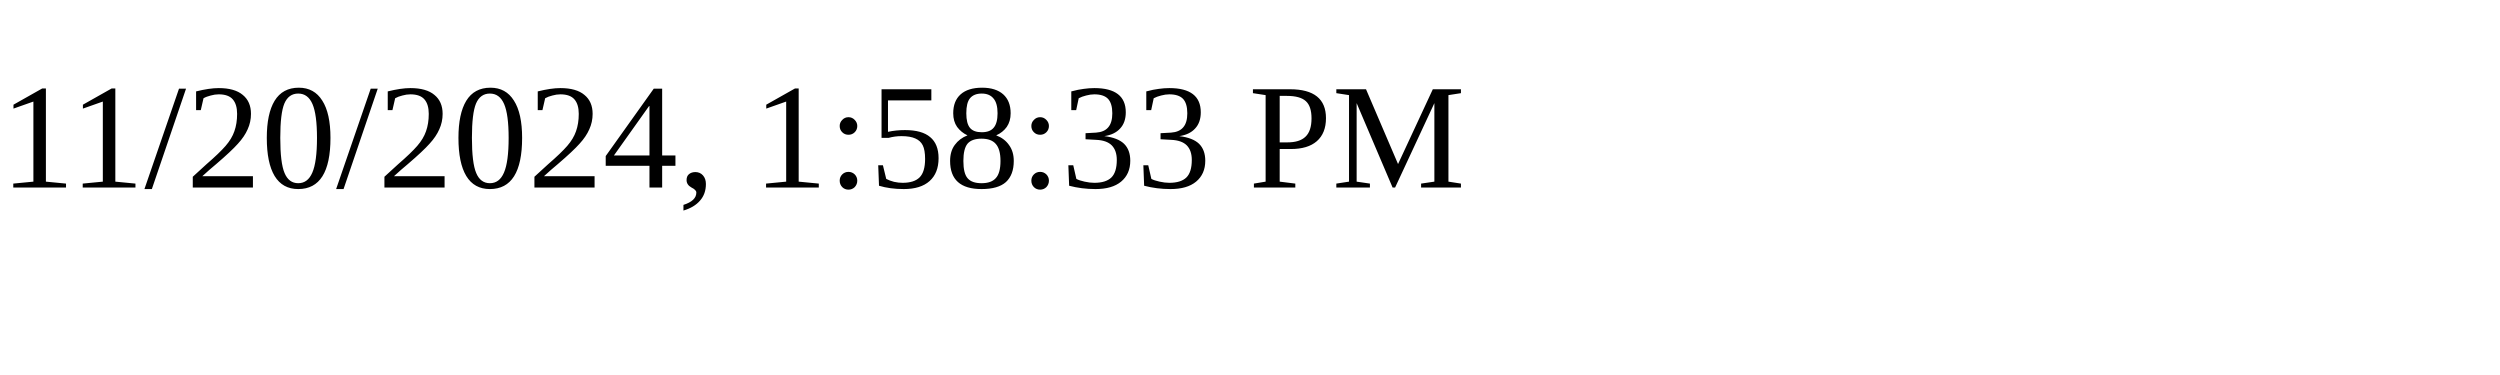
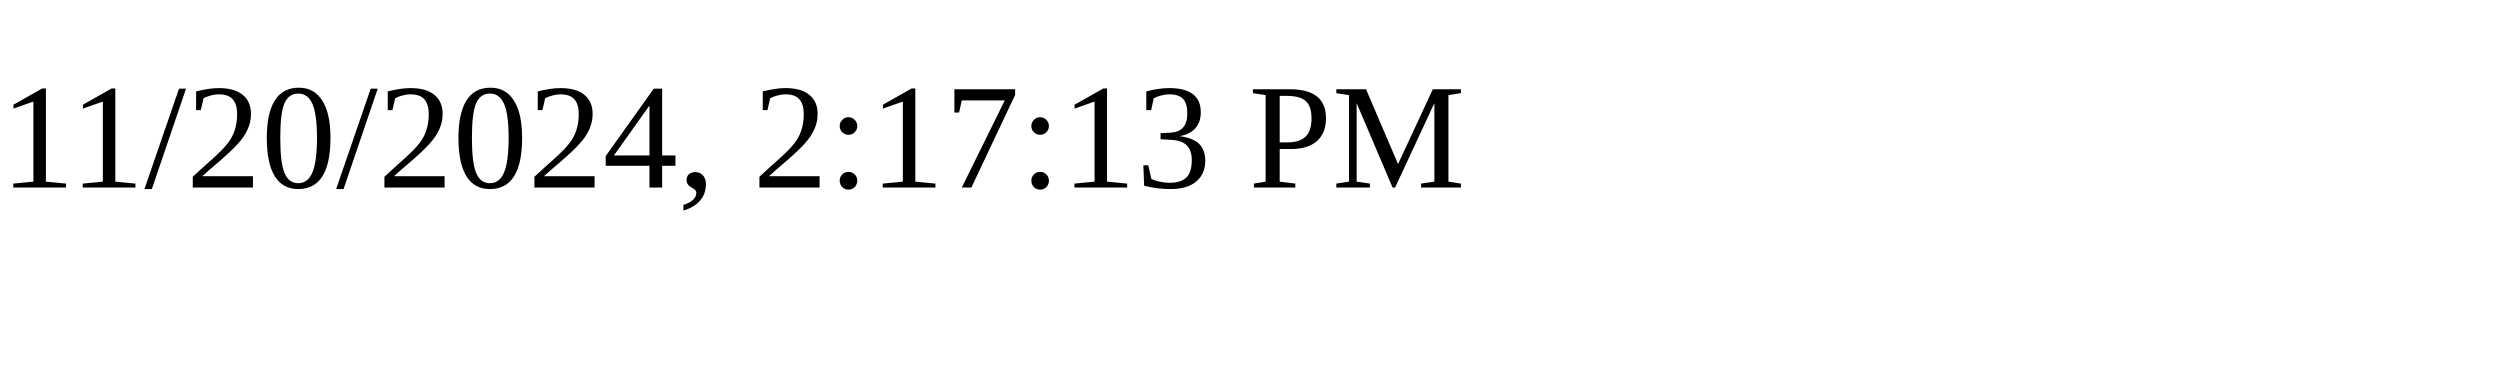
<svg xmlns="http://www.w3.org/2000/svg" height="30" width="200">
-   <text x="0" y="15">11/20/2024, 1:58:33 PM</text>
+   <text x="0" y="15">11/20/2024, 2:17:13 PM</text>
</svg>
